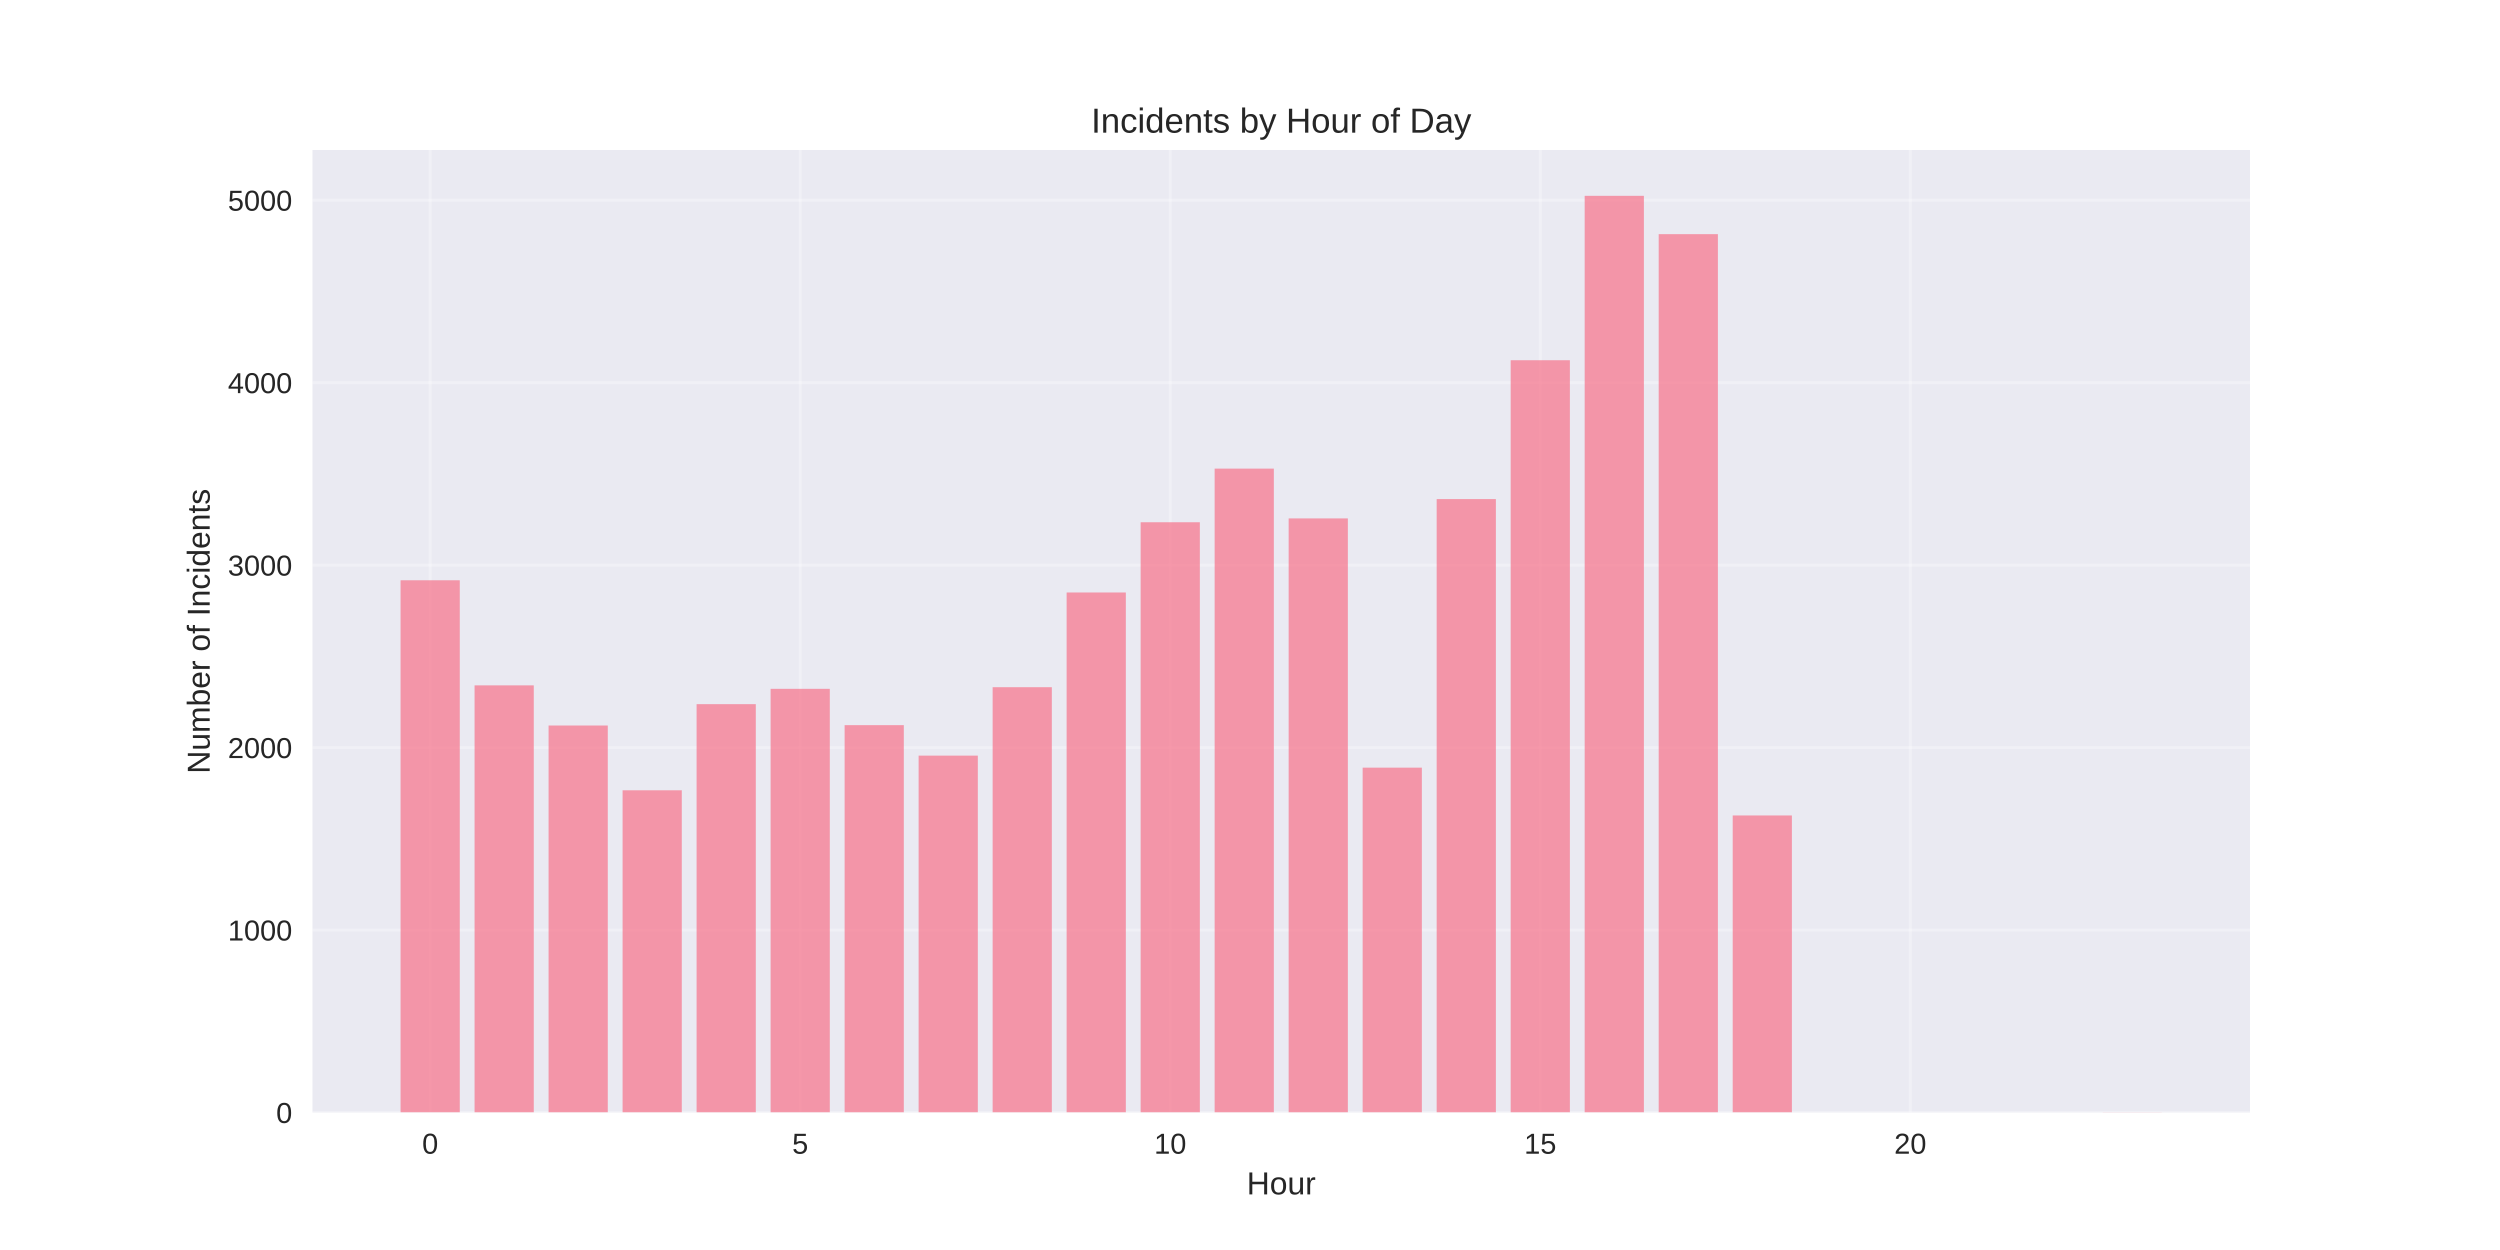
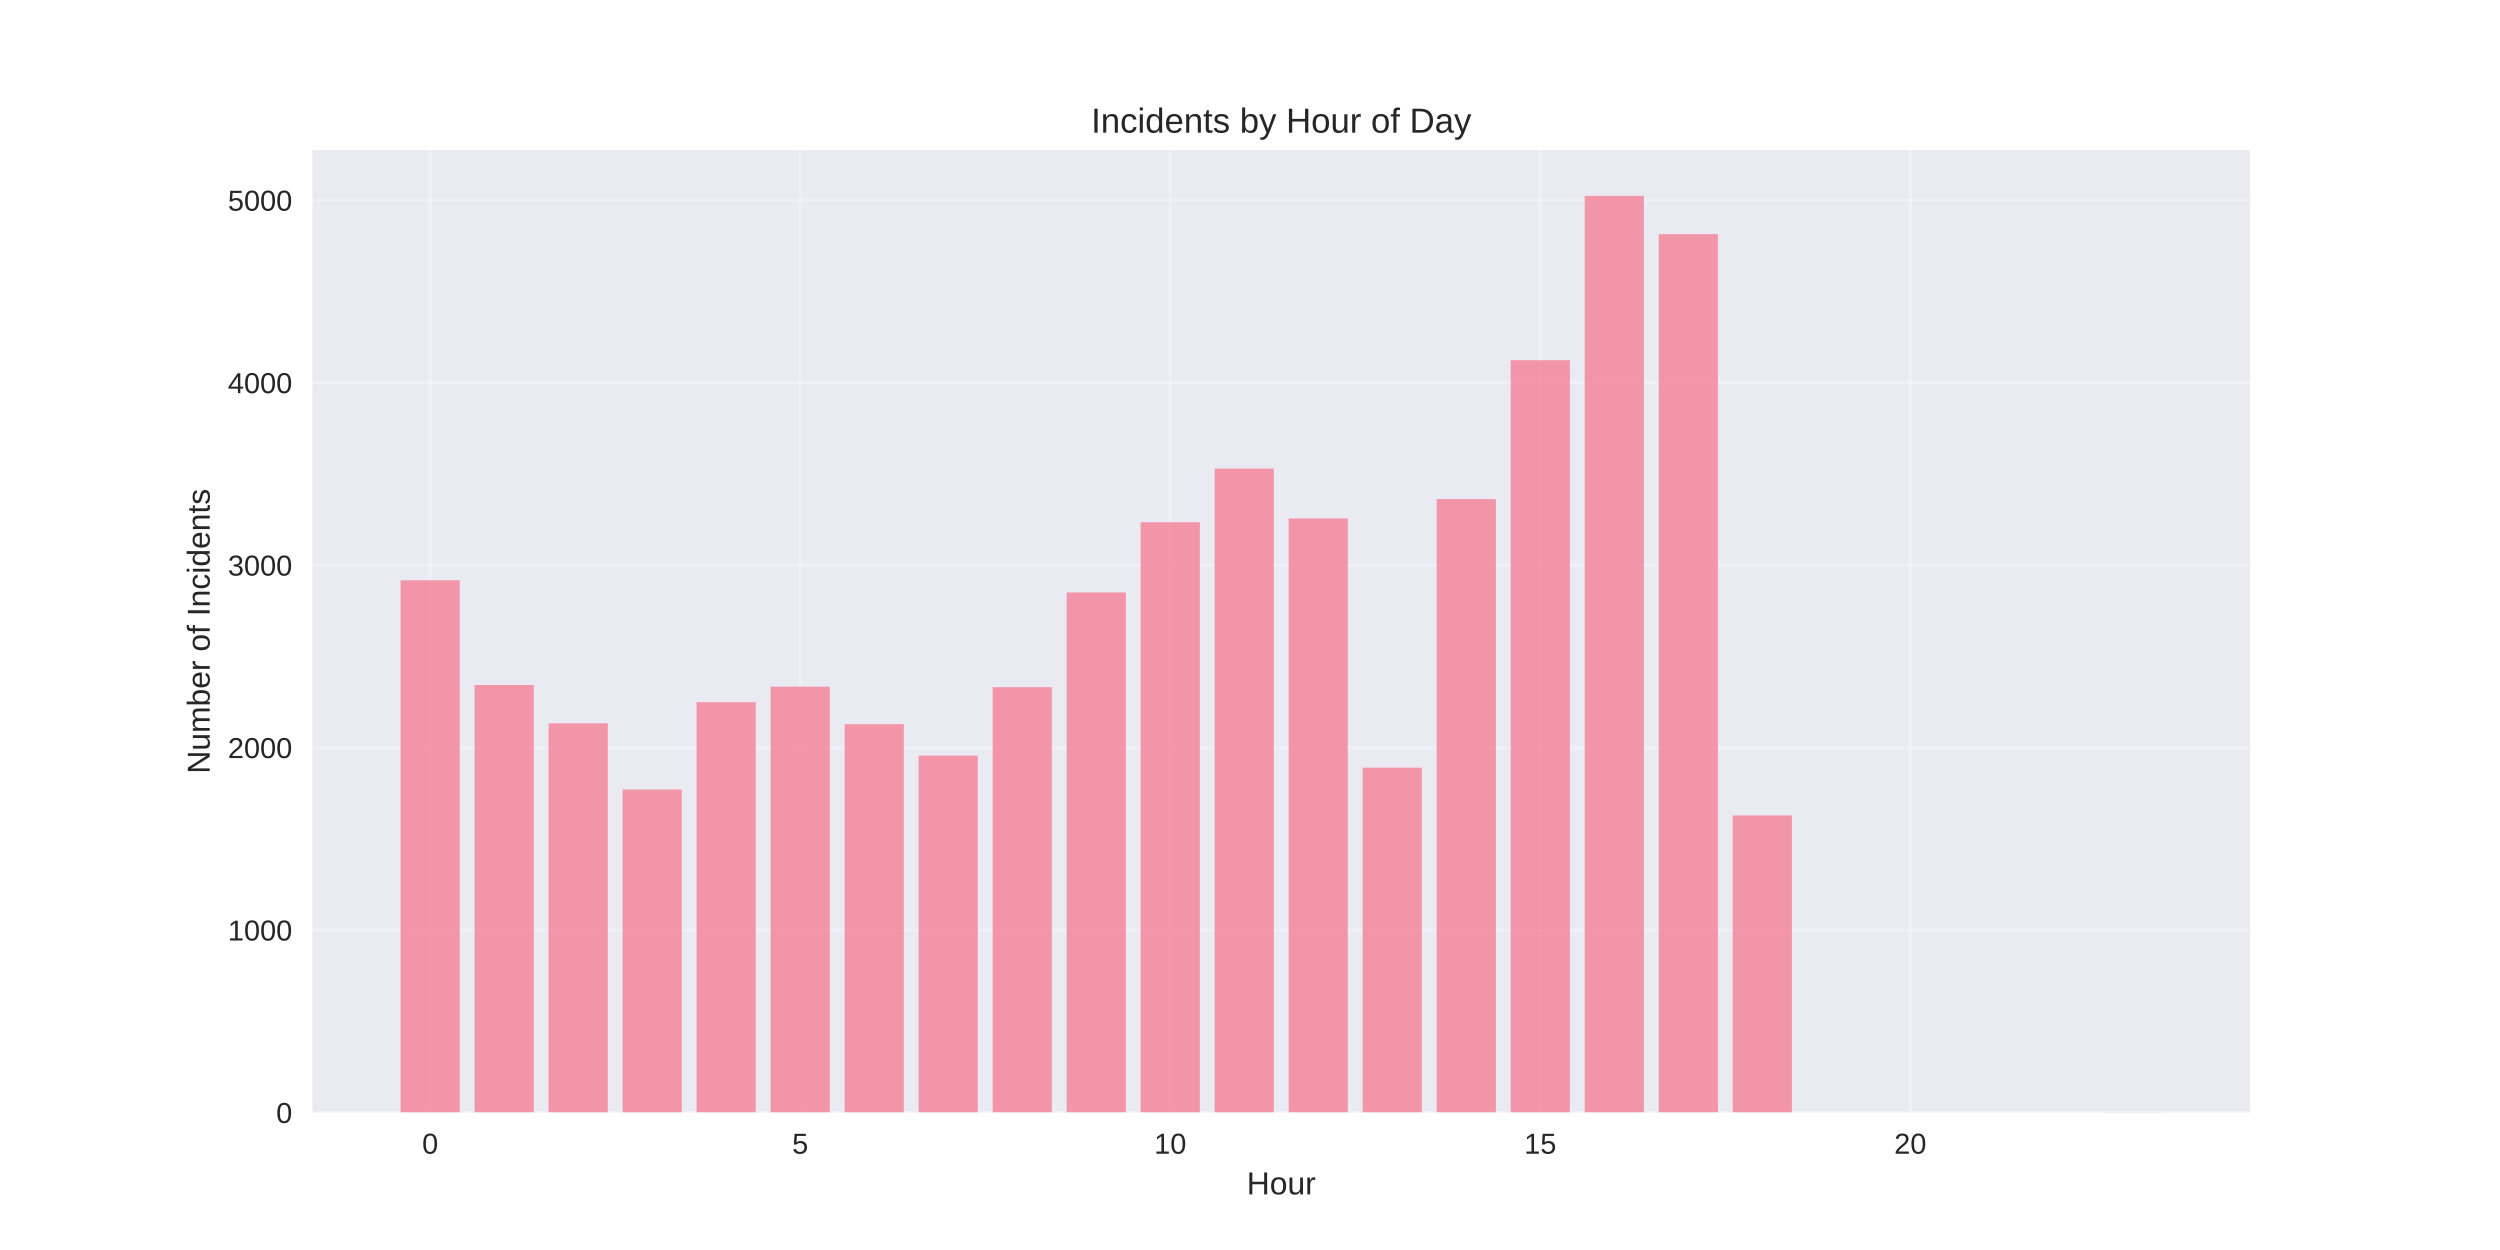
<svg xmlns="http://www.w3.org/2000/svg" width="864pt" height="432pt" viewBox="0 0 864 432" version="1.1">
  <defs>
    <style type="text/css">*{stroke-linejoin: round; stroke-linecap: butt}</style>
  </defs>
  <g id="figure_1">
    <g id="patch_1">
      <path d="M 0 432  L 864 432  L 864 0  L 0 0  z " style="fill: #ffffff" />
    </g>
    <g id="axes_1">
      <g id="patch_2">
        <path d="M 108 384.48  L 777.6 384.48  L 777.6 51.84  L 108 51.84  z " style="fill: #eaeaf2" />
      </g>
      <g id="matplotlib.axis_1">
        <g id="xtick_1">
          <g id="line2d_1">
-             <path d="M 148.667 384.48  L 148.667 51.84  " clip-path="url(#pd15a3aee98)" style="fill: none; stroke: #ffffff; stroke-opacity: 0.3; stroke-linecap: round" />
+             <path d="M 148.667 384.48  L 148.667 51.84  " clip-path="url(#p71d0c9d516)" style="fill: none; stroke: #ffffff; stroke-opacity: 0.3; stroke-linecap: round" />
          </g>
          <g id="line2d_2" />
          <g id="text_1">
            <text style="fill: #262626; font: 10px 'Arial', 'Liberation Sans', 'DejaVu Sans', 'Bitstream Vera Sans', sans-serif; text-anchor: middle" x="148.667" y="398.727" transform="rotate(-0 148.6671 398.7269)">0</text>
          </g>
        </g>
        <g id="xtick_2">
          <g id="line2d_3">
-             <path d="M 276.551 384.48  L 276.551 51.84  " clip-path="url(#pd15a3aee98)" style="fill: none; stroke: #ffffff; stroke-opacity: 0.3; stroke-linecap: round" />
+             <path d="M 276.551 384.48  L 276.551 51.84  " clip-path="url(#p71d0c9d516)" style="fill: none; stroke: #ffffff; stroke-opacity: 0.3; stroke-linecap: round" />
          </g>
          <g id="line2d_4" />
          <g id="text_2">
            <text style="fill: #262626; font: 10px 'Arial', 'Liberation Sans', 'DejaVu Sans', 'Bitstream Vera Sans', sans-serif; text-anchor: middle" x="276.551" y="398.727" transform="rotate(-0 276.551 398.7269)">5</text>
          </g>
        </g>
        <g id="xtick_3">
          <g id="line2d_5">
-             <path d="M 404.435 384.48  L 404.435 51.84  " clip-path="url(#pd15a3aee98)" style="fill: none; stroke: #ffffff; stroke-opacity: 0.3; stroke-linecap: round" />
+             <path d="M 404.435 384.48  L 404.435 51.84  " clip-path="url(#p71d0c9d516)" style="fill: none; stroke: #ffffff; stroke-opacity: 0.3; stroke-linecap: round" />
          </g>
          <g id="line2d_6" />
          <g id="text_3">
            <text style="fill: #262626; font: 10px 'Arial', 'Liberation Sans', 'DejaVu Sans', 'Bitstream Vera Sans', sans-serif; text-anchor: middle" x="404.435" y="398.727" transform="rotate(-0 404.4348 398.7269)">10</text>
          </g>
        </g>
        <g id="xtick_4">
          <g id="line2d_7">
-             <path d="M 532.319 384.48  L 532.319 51.84  " clip-path="url(#pd15a3aee98)" style="fill: none; stroke: #ffffff; stroke-opacity: 0.3; stroke-linecap: round" />
+             <path d="M 532.319 384.48  L 532.319 51.84  " clip-path="url(#p71d0c9d516)" style="fill: none; stroke: #ffffff; stroke-opacity: 0.3; stroke-linecap: round" />
          </g>
          <g id="line2d_8" />
          <g id="text_4">
            <text style="fill: #262626; font: 10px 'Arial', 'Liberation Sans', 'DejaVu Sans', 'Bitstream Vera Sans', sans-serif; text-anchor: middle" x="532.319" y="398.727" transform="rotate(-0 532.3187 398.7269)">15</text>
          </g>
        </g>
        <g id="xtick_5">
          <g id="line2d_9">
-             <path d="M 660.203 384.48  L 660.203 51.84  " clip-path="url(#pd15a3aee98)" style="fill: none; stroke: #ffffff; stroke-opacity: 0.3; stroke-linecap: round" />
+             <path d="M 660.203 384.48  L 660.203 51.84  " clip-path="url(#p71d0c9d516)" style="fill: none; stroke: #ffffff; stroke-opacity: 0.3; stroke-linecap: round" />
          </g>
          <g id="line2d_10" />
          <g id="text_5">
            <text style="fill: #262626; font: 10px 'Arial', 'Liberation Sans', 'DejaVu Sans', 'Bitstream Vera Sans', sans-serif; text-anchor: middle" x="660.203" y="398.727" transform="rotate(-0 660.2026 398.7269)">20</text>
          </g>
        </g>
        <g id="text_6">
          <text style="fill: #262626; font: 11px 'Arial', 'Liberation Sans', 'DejaVu Sans', 'Bitstream Vera Sans', sans-serif; text-anchor: middle" x="442.8" y="412.773" transform="rotate(-0 442.8 412.7734)">Hour</text>
        </g>
      </g>
      <g id="matplotlib.axis_2">
        <g id="ytick_1">
          <g id="line2d_11">
-             <path d="M 108 384.48  L 777.6 384.48  " clip-path="url(#pd15a3aee98)" style="fill: none; stroke: #ffffff; stroke-opacity: 0.3; stroke-linecap: round" />
+             <path d="M 108 384.48  L 777.6 384.48  " clip-path="url(#p71d0c9d516)" style="fill: none; stroke: #ffffff; stroke-opacity: 0.3; stroke-linecap: round" />
          </g>
          <g id="line2d_12" />
          <g id="text_7">
            <text style="fill: #262626; font: 10px 'Arial', 'Liberation Sans', 'DejaVu Sans', 'Bitstream Vera Sans', sans-serif; text-anchor: end" x="101" y="388.103" transform="rotate(-0 101 388.1034)">0</text>
          </g>
        </g>
        <g id="ytick_2">
          <g id="line2d_13">
-             <path d="M 108 321.423  L 777.6 321.423  " clip-path="url(#pd15a3aee98)" style="fill: none; stroke: #ffffff; stroke-opacity: 0.3; stroke-linecap: round" />
+             <path d="M 108 321.423  L 777.6 321.423  " clip-path="url(#p71d0c9d516)" style="fill: none; stroke: #ffffff; stroke-opacity: 0.3; stroke-linecap: round" />
          </g>
          <g id="line2d_14" />
          <g id="text_8">
            <text style="fill: #262626; font: 10px 'Arial', 'Liberation Sans', 'DejaVu Sans', 'Bitstream Vera Sans', sans-serif; text-anchor: end" x="101" y="325.046" transform="rotate(-0 101 325.0461)">1000</text>
          </g>
        </g>
        <g id="ytick_3">
          <g id="line2d_15">
-             <path d="M 108 258.365  L 777.6 258.365  " clip-path="url(#pd15a3aee98)" style="fill: none; stroke: #ffffff; stroke-opacity: 0.3; stroke-linecap: round" />
+             <path d="M 108 258.365  L 777.6 258.365  " clip-path="url(#p71d0c9d516)" style="fill: none; stroke: #ffffff; stroke-opacity: 0.3; stroke-linecap: round" />
          </g>
          <g id="line2d_16" />
          <g id="text_9">
            <text style="fill: #262626; font: 10px 'Arial', 'Liberation Sans', 'DejaVu Sans', 'Bitstream Vera Sans', sans-serif; text-anchor: end" x="101" y="261.989" transform="rotate(-0 101 261.9888)">2000</text>
          </g>
        </g>
        <g id="ytick_4">
          <g id="line2d_17">
-             <path d="M 108 195.308  L 777.6 195.308  " clip-path="url(#pd15a3aee98)" style="fill: none; stroke: #ffffff; stroke-opacity: 0.3; stroke-linecap: round" />
+             <path d="M 108 195.308  L 777.6 195.308  " clip-path="url(#p71d0c9d516)" style="fill: none; stroke: #ffffff; stroke-opacity: 0.3; stroke-linecap: round" />
          </g>
          <g id="line2d_18" />
          <g id="text_10">
            <text style="fill: #262626; font: 10px 'Arial', 'Liberation Sans', 'DejaVu Sans', 'Bitstream Vera Sans', sans-serif; text-anchor: end" x="101" y="198.931" transform="rotate(-0 101 198.9315)">3000</text>
          </g>
        </g>
        <g id="ytick_5">
          <g id="line2d_19">
-             <path d="M 108 132.251  L 777.6 132.251  " clip-path="url(#pd15a3aee98)" style="fill: none; stroke: #ffffff; stroke-opacity: 0.3; stroke-linecap: round" />
+             <path d="M 108 132.251  L 777.6 132.251  " clip-path="url(#p71d0c9d516)" style="fill: none; stroke: #ffffff; stroke-opacity: 0.3; stroke-linecap: round" />
          </g>
          <g id="line2d_20" />
          <g id="text_11">
            <text style="fill: #262626; font: 10px 'Arial', 'Liberation Sans', 'DejaVu Sans', 'Bitstream Vera Sans', sans-serif; text-anchor: end" x="101" y="135.874" transform="rotate(-0 101 135.8741)">4000</text>
          </g>
        </g>
        <g id="ytick_6">
          <g id="line2d_21">
-             <path d="M 108 69.193  L 777.6 69.193  " clip-path="url(#pd15a3aee98)" style="fill: none; stroke: #ffffff; stroke-opacity: 0.3; stroke-linecap: round" />
+             <path d="M 108 69.193  L 777.6 69.193  " clip-path="url(#p71d0c9d516)" style="fill: none; stroke: #ffffff; stroke-opacity: 0.3; stroke-linecap: round" />
          </g>
          <g id="line2d_22" />
          <g id="text_12">
            <text style="fill: #262626; font: 10px 'Arial', 'Liberation Sans', 'DejaVu Sans', 'Bitstream Vera Sans', sans-serif; text-anchor: end" x="101" y="72.817" transform="rotate(-0 101 72.81681)">5000</text>
          </g>
        </g>
        <g id="text_13">
          <text style="fill: #262626; font: 11px 'Arial', 'Liberation Sans', 'DejaVu Sans', 'Bitstream Vera Sans', sans-serif; text-anchor: middle" x="72.474" y="218.16" transform="rotate(-90 72.47375 218.16)">Number of Incidents</text>
        </g>
      </g>
      <g id="patch_3">
-         <path d="M 138.436 384.48  L 158.898 384.48  L 158.898 200.542  L 138.436 200.542  z " clip-path="url(#pd15a3aee98)" style="fill: #f77189; opacity: 0.7" />
+         <path d="M 138.436 384.48  L 158.898 384.48  L 158.898 200.542  L 138.436 200.542  z " clip-path="url(#p71d0c9d516)" style="fill: #f77189; opacity: 0.7" />
      </g>
      <g id="patch_4">
-         <path d="M 164.013 384.48  L 184.475 384.48  L 184.475 236.863  L 164.013 236.863  z " clip-path="url(#pd15a3aee98)" style="fill: #f77189; opacity: 0.7" />
+         <path d="M 164.013 384.48  L 184.475 384.48  L 184.475 236.737  L 164.013 236.737  z " clip-path="url(#p71d0c9d516)" style="fill: #f77189; opacity: 0.7" />
      </g>
      <g id="patch_5">
-         <path d="M 189.59 384.48  L 210.051 384.48  L 210.051 250.735  L 189.59 250.735  z " clip-path="url(#pd15a3aee98)" style="fill: #f77189; opacity: 0.7" />
+         <path d="M 189.59 384.48  L 210.051 384.48  L 210.051 249.979  L 189.59 249.979  z " clip-path="url(#p71d0c9d516)" style="fill: #f77189; opacity: 0.7" />
      </g>
      <g id="patch_6">
-         <path d="M 215.167 384.48  L 235.628 384.48  L 235.628 273.121  L 215.167 273.121  z " clip-path="url(#pd15a3aee98)" style="fill: #f77189; opacity: 0.7" />
+         <path d="M 215.167 384.48  L 235.628 384.48  L 235.628 272.869  L 215.167 272.869  z " clip-path="url(#p71d0c9d516)" style="fill: #f77189; opacity: 0.7" />
      </g>
      <g id="patch_7">
-         <path d="M 240.743 384.48  L 261.205 384.48  L 261.205 243.358  L 240.743 243.358  z " clip-path="url(#pd15a3aee98)" style="fill: #f77189; opacity: 0.7" />
+         <path d="M 240.743 384.48  L 261.205 384.48  L 261.205 242.664  L 240.743 242.664  z " clip-path="url(#p71d0c9d516)" style="fill: #f77189; opacity: 0.7" />
      </g>
      <g id="patch_8">
-         <path d="M 266.32 384.48  L 286.782 384.48  L 286.782 238.061  L 266.32 238.061  z " clip-path="url(#pd15a3aee98)" style="fill: #f77189; opacity: 0.7" />
+         <path d="M 266.32 384.48  L 286.782 384.48  L 286.782 237.304  L 266.32 237.304  z " clip-path="url(#p71d0c9d516)" style="fill: #f77189; opacity: 0.7" />
      </g>
      <g id="patch_9">
-         <path d="M 291.897 384.48  L 312.358 384.48  L 312.358 250.609  L 291.897 250.609  z " clip-path="url(#pd15a3aee98)" style="fill: #f77189; opacity: 0.7" />
+         <path d="M 291.897 384.48  L 312.358 384.48  L 312.358 250.294  L 291.897 250.294  z " clip-path="url(#p71d0c9d516)" style="fill: #f77189; opacity: 0.7" />
      </g>
      <g id="patch_10">
-         <path d="M 317.474 384.48  L 337.935 384.48  L 337.935 261.14  L 317.474 261.14  z " clip-path="url(#pd15a3aee98)" style="fill: #f77189; opacity: 0.7" />
+         <path d="M 317.474 384.48  L 337.935 384.48  L 337.935 261.14  L 317.474 261.14  z " clip-path="url(#p71d0c9d516)" style="fill: #f77189; opacity: 0.7" />
      </g>
      <g id="patch_11">
-         <path d="M 343.051 384.48  L 363.512 384.48  L 363.512 237.493  L 343.051 237.493  z " clip-path="url(#pd15a3aee98)" style="fill: #f77189; opacity: 0.7" />
+         <path d="M 343.051 384.48  L 363.512 384.48  L 363.512 237.493  L 343.051 237.493  z " clip-path="url(#p71d0c9d516)" style="fill: #f77189; opacity: 0.7" />
      </g>
      <g id="patch_12">
-         <path d="M 368.627 384.48  L 389.089 384.48  L 389.089 204.767  L 368.627 204.767  z " clip-path="url(#pd15a3aee98)" style="fill: #f77189; opacity: 0.7" />
+         <path d="M 368.627 384.48  L 389.089 384.48  L 389.089 204.767  L 368.627 204.767  z " clip-path="url(#p71d0c9d516)" style="fill: #f77189; opacity: 0.7" />
      </g>
      <g id="patch_13">
-         <path d="M 394.204 384.48  L 414.666 384.48  L 414.666 180.49  L 394.204 180.49  z " clip-path="url(#pd15a3aee98)" style="fill: #f77189; opacity: 0.7" />
+         <path d="M 394.204 384.48  L 414.666 384.48  L 414.666 180.49  L 394.204 180.49  z " clip-path="url(#p71d0c9d516)" style="fill: #f77189; opacity: 0.7" />
      </g>
      <g id="patch_14">
-         <path d="M 419.781 384.48  L 440.242 384.48  L 440.242 161.951  L 419.781 161.951  z " clip-path="url(#pd15a3aee98)" style="fill: #f77189; opacity: 0.7" />
+         <path d="M 419.781 384.48  L 440.242 384.48  L 440.242 161.951  L 419.781 161.951  z " clip-path="url(#p71d0c9d516)" style="fill: #f77189; opacity: 0.7" />
      </g>
      <g id="patch_15">
-         <path d="M 445.358 384.48  L 465.819 384.48  L 465.819 179.165  L 445.358 179.165  z " clip-path="url(#pd15a3aee98)" style="fill: #f77189; opacity: 0.7" />
+         <path d="M 445.358 384.48  L 465.819 384.48  L 465.819 179.165  L 445.358 179.165  z " clip-path="url(#p71d0c9d516)" style="fill: #f77189; opacity: 0.7" />
      </g>
      <g id="patch_16">
-         <path d="M 470.934 384.48  L 491.396 384.48  L 491.396 265.302  L 470.934 265.302  z " clip-path="url(#pd15a3aee98)" style="fill: #f77189; opacity: 0.7" />
+         <path d="M 470.934 384.48  L 491.396 384.48  L 491.396 265.302  L 470.934 265.302  z " clip-path="url(#p71d0c9d516)" style="fill: #f77189; opacity: 0.7" />
      </g>
      <g id="patch_17">
-         <path d="M 496.511 384.48  L 516.973 384.48  L 516.973 172.481  L 496.511 172.481  z " clip-path="url(#pd15a3aee98)" style="fill: #f77189; opacity: 0.7" />
+         <path d="M 496.511 384.48  L 516.973 384.48  L 516.973 172.481  L 496.511 172.481  z " clip-path="url(#p71d0c9d516)" style="fill: #f77189; opacity: 0.7" />
      </g>
      <g id="patch_18">
-         <path d="M 522.088 384.48  L 542.549 384.48  L 542.549 124.495  L 522.088 124.495  z " clip-path="url(#pd15a3aee98)" style="fill: #f77189; opacity: 0.7" />
+         <path d="M 522.088 384.48  L 542.549 384.48  L 542.549 124.495  L 522.088 124.495  z " clip-path="url(#p71d0c9d516)" style="fill: #f77189; opacity: 0.7" />
      </g>
      <g id="patch_19">
-         <path d="M 547.665 384.48  L 568.126 384.48  L 568.126 67.68  L 547.665 67.68  z " clip-path="url(#pd15a3aee98)" style="fill: #f77189; opacity: 0.7" />
+         <path d="M 547.665 384.48  L 568.126 384.48  L 568.126 67.68  L 547.665 67.68  z " clip-path="url(#p71d0c9d516)" style="fill: #f77189; opacity: 0.7" />
      </g>
      <g id="patch_20">
-         <path d="M 573.242 384.48  L 593.703 384.48  L 593.703 80.922  L 573.242 80.922  z " clip-path="url(#pd15a3aee98)" style="fill: #f77189; opacity: 0.7" />
+         <path d="M 573.242 384.48  L 593.703 384.48  L 593.703 80.922  L 573.242 80.922  z " clip-path="url(#p71d0c9d516)" style="fill: #f77189; opacity: 0.7" />
      </g>
      <g id="patch_21">
-         <path d="M 598.818 384.48  L 619.28 384.48  L 619.28 281.823  L 598.818 281.823  z " clip-path="url(#pd15a3aee98)" style="fill: #f77189; opacity: 0.7" />
+         <path d="M 598.818 384.48  L 619.28 384.48  L 619.28 281.823  L 598.818 281.823  z " clip-path="url(#p71d0c9d516)" style="fill: #f77189; opacity: 0.7" />
      </g>
      <g id="patch_22">
-         <path d="M 726.702 384.48  L 747.164 384.48  L 747.164 384.417  L 726.702 384.417  z " clip-path="url(#pd15a3aee98)" style="fill: #f77189; opacity: 0.7" />
+         <path d="M 726.702 384.48  L 747.164 384.48  L 747.164 384.417  L 726.702 384.417  z " clip-path="url(#p71d0c9d516)" style="fill: #f77189; opacity: 0.7" />
      </g>
      <g id="patch_23">
        <path d="M 108 384.48  L 108 51.84  " style="fill: none" />
      </g>
      <g id="patch_24">
        <path d="M 777.6 384.48  L 777.6 51.84  " style="fill: none" />
      </g>
      <g id="patch_25">
        <path d="M 108 384.48  L 777.6 384.48  " style="fill: none" />
      </g>
      <g id="patch_26">
        <path d="M 108 51.84  L 777.6 51.84  " style="fill: none" />
      </g>
      <g id="text_14">
        <text style="fill: #262626; font: 12px 'Arial', 'Liberation Sans', 'DejaVu Sans', 'Bitstream Vera Sans', sans-serif; text-anchor: middle" x="442.8" y="45.84" transform="rotate(-0 442.8 45.84)">Incidents by Hour of Day</text>
      </g>
    </g>
  </g>
  <defs>
-     <clipPath id="pd15a3aee98">
+     <clipPath id="p71d0c9d516">
      <rect x="108" y="51.84" width="669.6" height="332.64" />
    </clipPath>
  </defs>
</svg>
